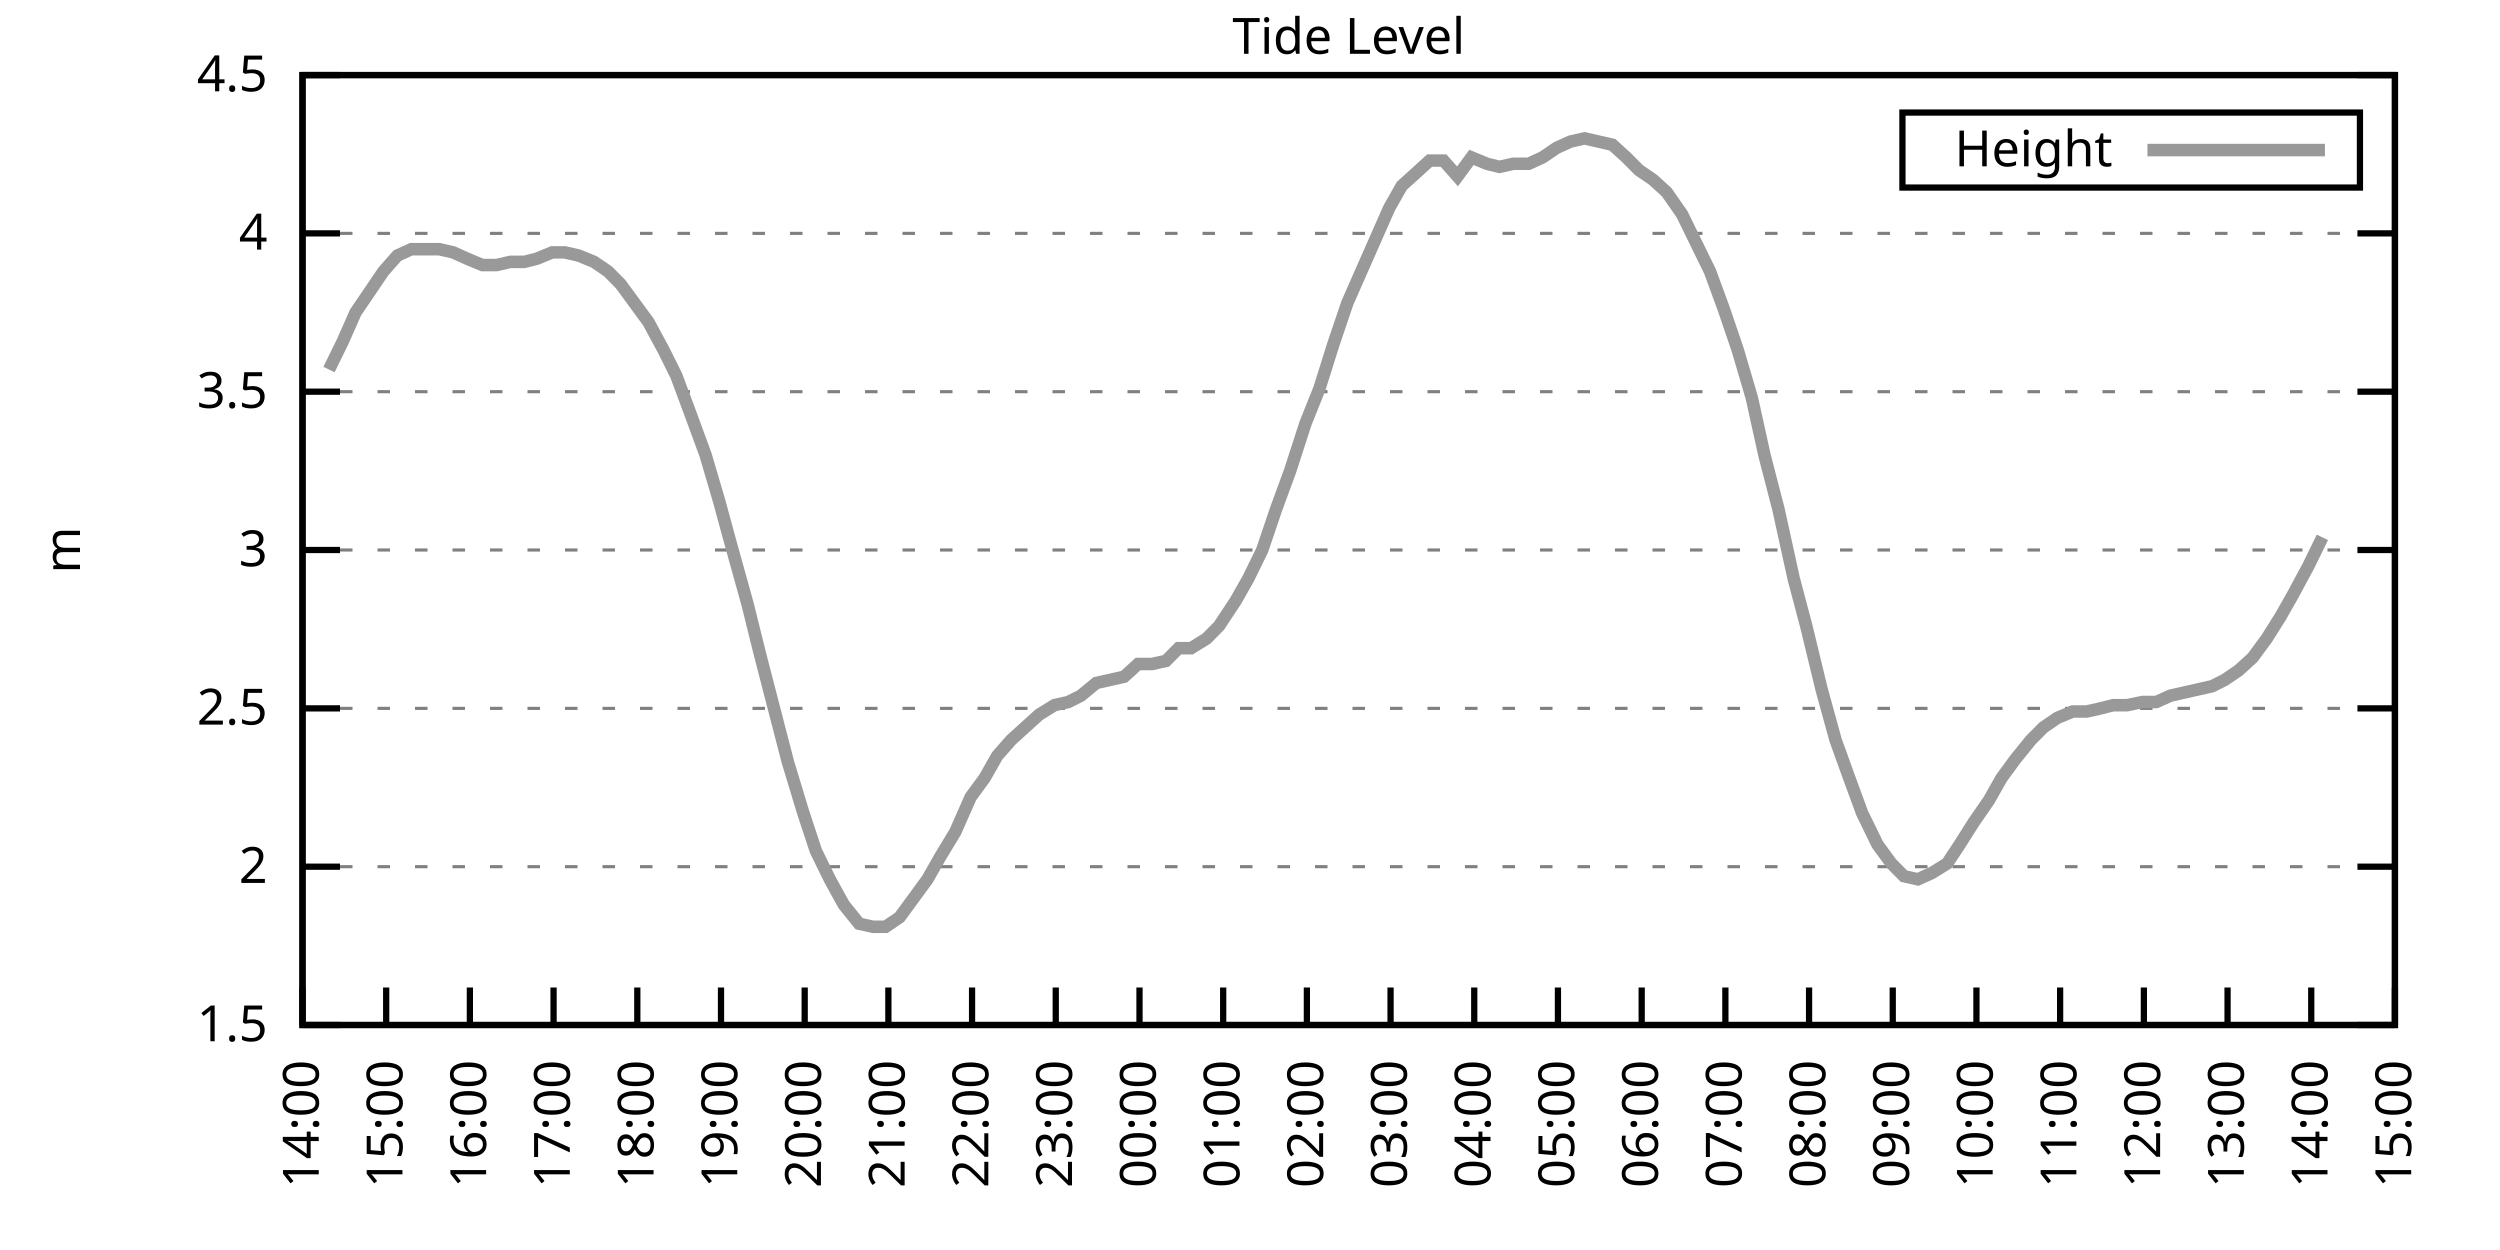
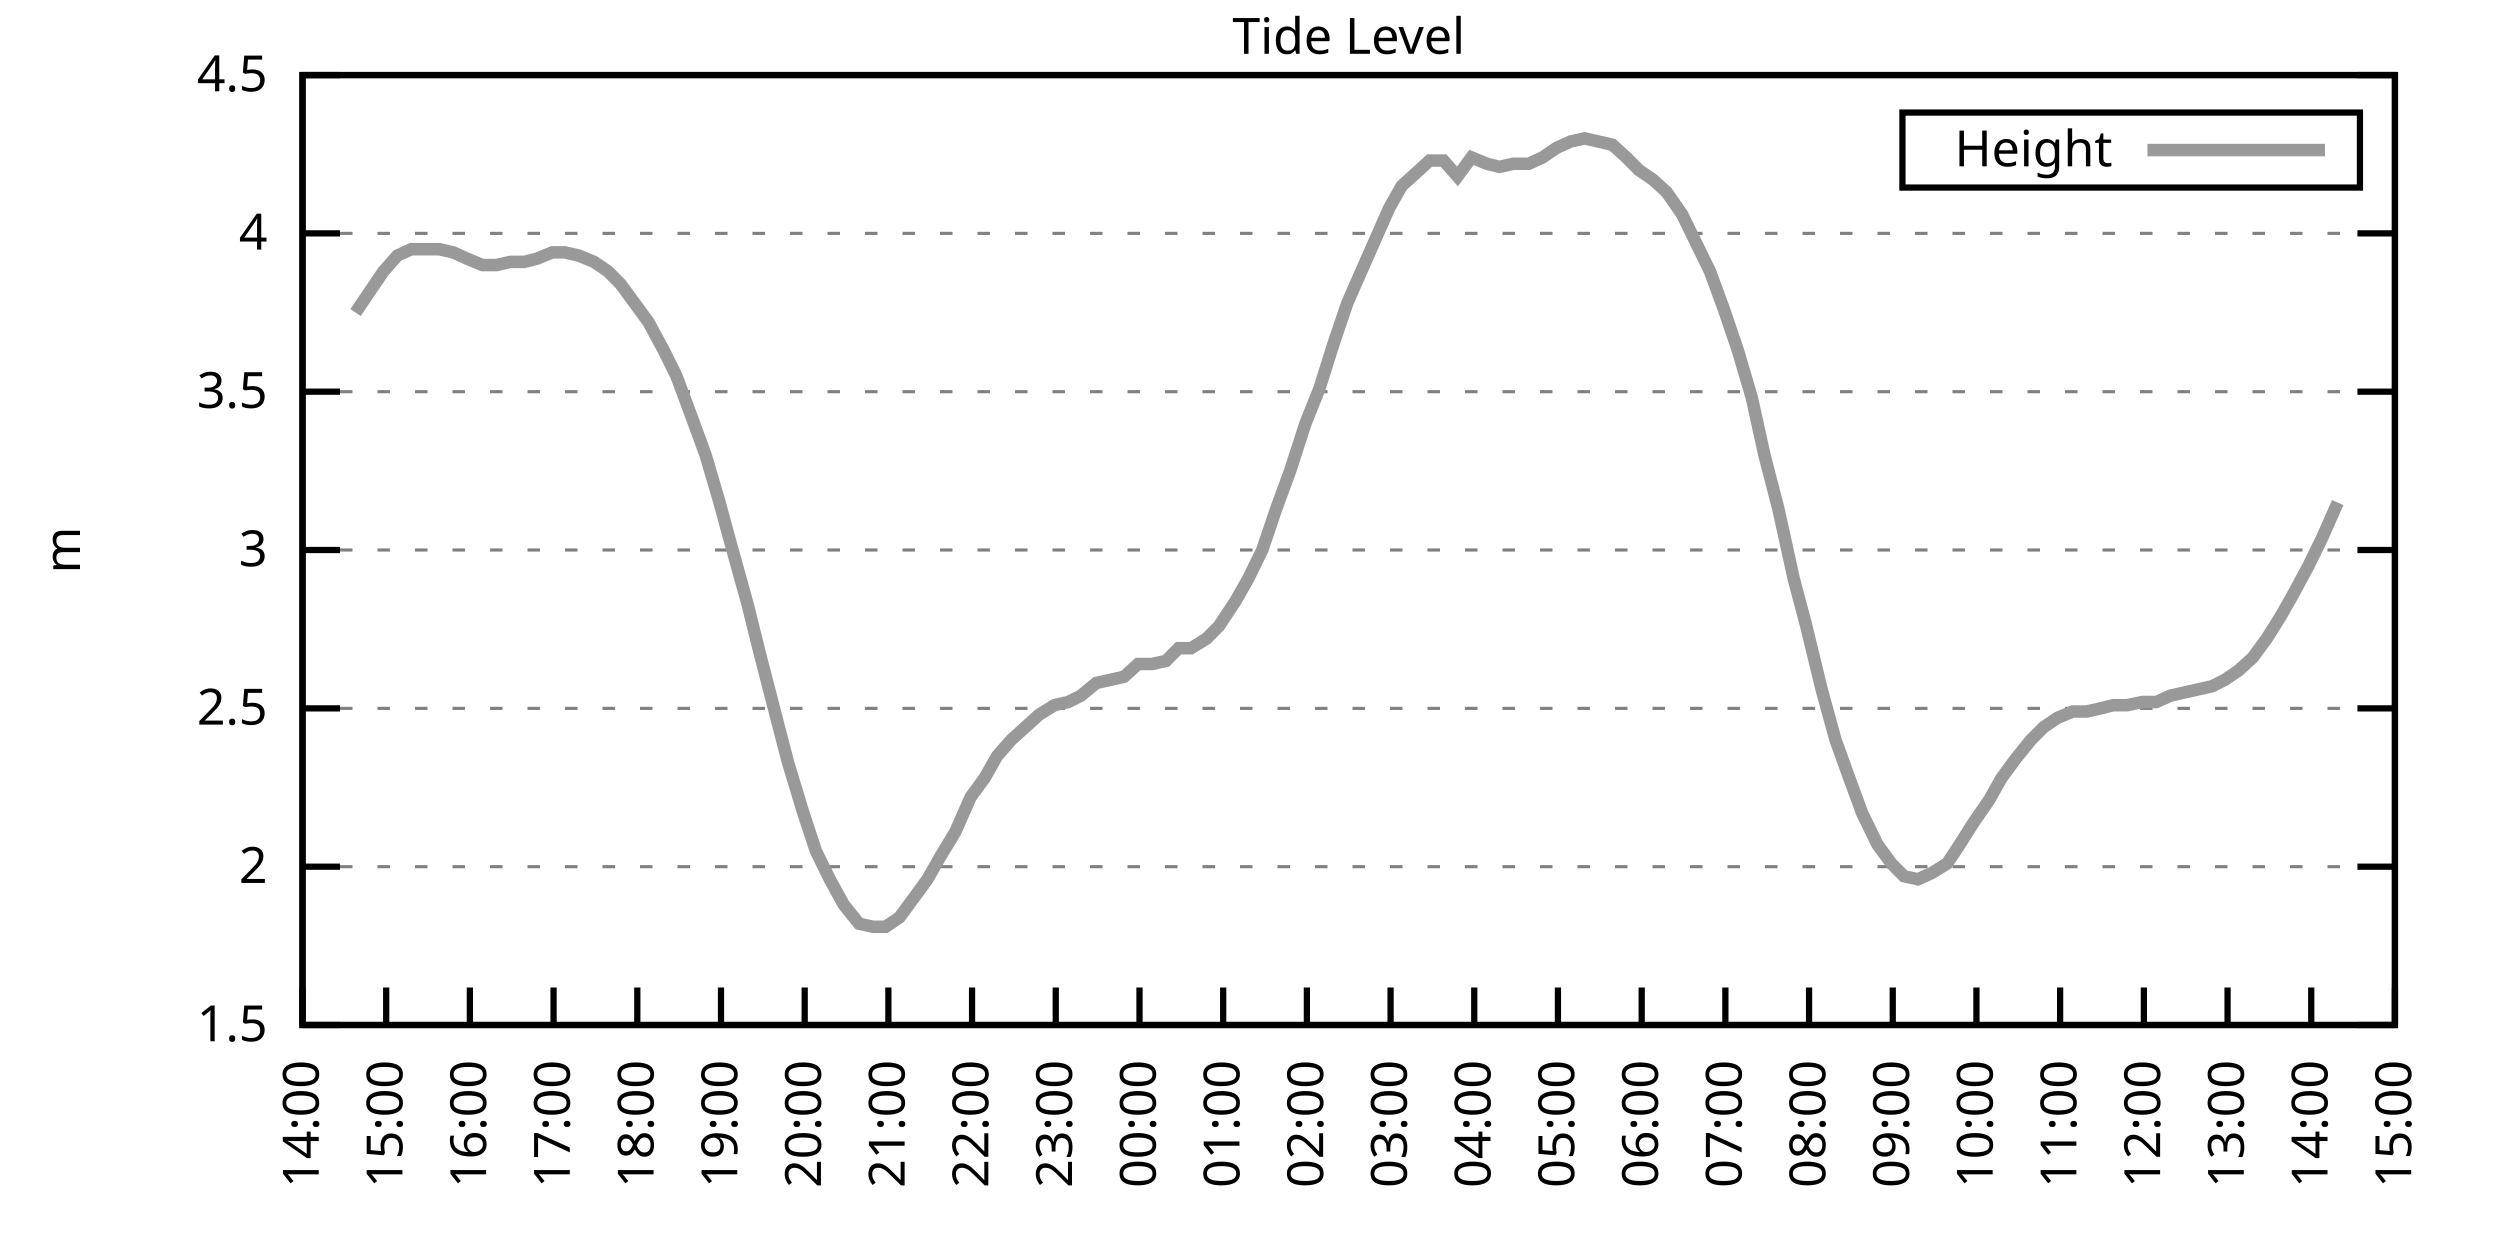
<svg xmlns="http://www.w3.org/2000/svg" xmlns:xlink="http://www.w3.org/1999/xlink" width="400" height="200" viewBox="0 0 400 200">
  <g id="gnuplot_canvas">
    <rect x="0" y="0" width="400" height="200" fill="none" />
    <defs>
      <circle id="gpDot" r="0.5" stroke-width="0.5" stroke="currentColor" />
      <path id="gpPt0" stroke-width="0.333" stroke="currentColor" d="M-1,0 h2 M0,-1 v2" />
      <path id="gpPt1" stroke-width="0.333" stroke="currentColor" d="M-1,-1 L1,1 M1,-1 L-1,1" />
      <path id="gpPt2" stroke-width="0.333" stroke="currentColor" d="M-1,0 L1,0 M0,-1 L0,1 M-1,-1 L1,1 M-1,1 L1,-1" />
      <rect id="gpPt3" stroke-width="0.333" stroke="currentColor" x="-1" y="-1" width="2" height="2" />
      <rect id="gpPt4" stroke-width="0.333" stroke="currentColor" fill="currentColor" x="-1" y="-1" width="2" height="2" />
      <circle id="gpPt5" stroke-width="0.333" stroke="currentColor" cx="0" cy="0" r="1" />
      <use xlink:href="#gpPt5" id="gpPt6" fill="currentColor" stroke="none" />
      <path id="gpPt7" stroke-width="0.333" stroke="currentColor" d="M0,-1.33 L-1.33,0.67 L1.33,0.67 z" />
      <use xlink:href="#gpPt7" id="gpPt8" fill="currentColor" stroke="none" />
      <use xlink:href="#gpPt7" id="gpPt9" stroke="currentColor" transform="rotate(180)" />
      <use xlink:href="#gpPt9" id="gpPt10" fill="currentColor" stroke="none" />
      <use xlink:href="#gpPt3" id="gpPt11" stroke="currentColor" transform="rotate(45)" />
      <use xlink:href="#gpPt11" id="gpPt12" fill="currentColor" stroke="none" />
      <path id="gpPt13" stroke-width="0.333" stroke="currentColor" d="M0,1.330 L1.265,0.411 L0.782,-1.067 L-0.782,-1.076 L-1.265,0.411 z" />
      <use xlink:href="#gpPt13" id="gpPt14" fill="currentColor" stroke="none" />
      <filter id="textbox" filterUnits="objectBoundingBox" x="0" y="0" height="1" width="1">
        <feFlood flood-color="white" flood-opacity="1" result="bgnd" />
        <feComposite in="SourceGraphic" in2="bgnd" operator="atop" />
      </filter>
      <filter id="greybox" filterUnits="objectBoundingBox" x="0" y="0" height="1" width="1">
        <feFlood flood-color="lightgrey" flood-opacity="1" result="grey" />
        <feComposite in="SourceGraphic" in2="grey" operator="atop" />
      </filter>
    </defs>
    <g fill="none" color="white" stroke="currentColor" stroke-width="1.00" stroke-linecap="butt" stroke-linejoin="miter">
</g>
    <g fill="none" color="black" stroke="currentColor" stroke-width="1.00" stroke-linecap="butt" stroke-linejoin="miter">
      <g stroke="none" shape-rendering="crispEdges">
        <polygon fill="rgb(255, 255, 255)" points="48.40,164.00 383.18,164.00 383.18,12.02 48.40,12.02 " />
      </g>
    </g>
    <g fill="none" color="black" stroke="currentColor" stroke-width="1.00" stroke-linecap="butt" stroke-linejoin="miter">
</g>
    <g fill="none" color="black" stroke="black" stroke-width="0.50" stroke-linecap="butt" stroke-linejoin="miter">
</g>
    <g fill="none" color="gray" stroke="currentColor" stroke-width="0.50" stroke-linecap="butt" stroke-linejoin="miter">
      <path stroke="gray" stroke-dasharray="2,4" class="gridline" d="M48.40,164.00 L383.19,164.00  " />
    </g>
    <g fill="none" color="gray" stroke="gray" stroke-width="1.00" stroke-linecap="butt" stroke-linejoin="miter">
</g>
    <g fill="none" color="black" stroke="currentColor" stroke-width="1.00" stroke-linecap="butt" stroke-linejoin="miter">
      <path stroke="black" d="M48.40,164.00 L54.40,164.00 M383.19,164.00 L377.19,164.00  " />
      <g transform="translate(42.80,166.60)" stroke="none" fill="black" font-family="Sans" font-size="8.00" text-anchor="end">
        <text>
          <tspan font-family="Sans"> 1.5</tspan>
        </text>
      </g>
    </g>
    <g fill="none" color="black" stroke="currentColor" stroke-width="1.00" stroke-linecap="butt" stroke-linejoin="miter">
</g>
    <g fill="none" color="black" stroke="black" stroke-width="0.50" stroke-linecap="butt" stroke-linejoin="miter">
</g>
    <g fill="none" color="gray" stroke="currentColor" stroke-width="0.50" stroke-linecap="butt" stroke-linejoin="miter">
      <path stroke="gray" stroke-dasharray="2,4" class="gridline" d="M48.40,138.67 L383.19,138.67  " />
    </g>
    <g fill="none" color="gray" stroke="gray" stroke-width="1.00" stroke-linecap="butt" stroke-linejoin="miter">
</g>
    <g fill="none" color="black" stroke="currentColor" stroke-width="1.00" stroke-linecap="butt" stroke-linejoin="miter">
      <path stroke="black" d="M48.40,138.67 L54.40,138.67 M383.19,138.67 L377.19,138.67  " />
      <g transform="translate(42.80,141.27)" stroke="none" fill="black" font-family="Sans" font-size="8.00" text-anchor="end">
        <text>
          <tspan font-family="Sans"> 2</tspan>
        </text>
      </g>
    </g>
    <g fill="none" color="black" stroke="currentColor" stroke-width="1.00" stroke-linecap="butt" stroke-linejoin="miter">
</g>
    <g fill="none" color="black" stroke="black" stroke-width="0.50" stroke-linecap="butt" stroke-linejoin="miter">
</g>
    <g fill="none" color="gray" stroke="currentColor" stroke-width="0.50" stroke-linecap="butt" stroke-linejoin="miter">
      <path stroke="gray" stroke-dasharray="2,4" class="gridline" d="M48.40,113.34 L383.19,113.34  " />
    </g>
    <g fill="none" color="gray" stroke="gray" stroke-width="1.00" stroke-linecap="butt" stroke-linejoin="miter">
</g>
    <g fill="none" color="black" stroke="currentColor" stroke-width="1.00" stroke-linecap="butt" stroke-linejoin="miter">
      <path stroke="black" d="M48.40,113.34 L54.40,113.34 M383.19,113.34 L377.19,113.34  " />
      <g transform="translate(42.80,115.94)" stroke="none" fill="black" font-family="Sans" font-size="8.00" text-anchor="end">
        <text>
          <tspan font-family="Sans"> 2.5</tspan>
        </text>
      </g>
    </g>
    <g fill="none" color="black" stroke="currentColor" stroke-width="1.00" stroke-linecap="butt" stroke-linejoin="miter">
</g>
    <g fill="none" color="black" stroke="black" stroke-width="0.50" stroke-linecap="butt" stroke-linejoin="miter">
</g>
    <g fill="none" color="gray" stroke="currentColor" stroke-width="0.50" stroke-linecap="butt" stroke-linejoin="miter">
      <path stroke="gray" stroke-dasharray="2,4" class="gridline" d="M48.40,88.00 L383.19,88.00  " />
    </g>
    <g fill="none" color="gray" stroke="gray" stroke-width="1.00" stroke-linecap="butt" stroke-linejoin="miter">
</g>
    <g fill="none" color="black" stroke="currentColor" stroke-width="1.00" stroke-linecap="butt" stroke-linejoin="miter">
      <path stroke="black" d="M48.40,88.00 L54.40,88.00 M383.19,88.00 L377.19,88.00  " />
      <g transform="translate(42.80,90.60)" stroke="none" fill="black" font-family="Sans" font-size="8.00" text-anchor="end">
        <text>
          <tspan font-family="Sans"> 3</tspan>
        </text>
      </g>
    </g>
    <g fill="none" color="black" stroke="currentColor" stroke-width="1.00" stroke-linecap="butt" stroke-linejoin="miter">
</g>
    <g fill="none" color="black" stroke="black" stroke-width="0.50" stroke-linecap="butt" stroke-linejoin="miter">
</g>
    <g fill="none" color="gray" stroke="currentColor" stroke-width="0.50" stroke-linecap="butt" stroke-linejoin="miter">
      <path stroke="gray" stroke-dasharray="2,4" class="gridline" d="M48.40,62.67 L383.19,62.67  " />
    </g>
    <g fill="none" color="gray" stroke="gray" stroke-width="1.00" stroke-linecap="butt" stroke-linejoin="miter">
</g>
    <g fill="none" color="black" stroke="currentColor" stroke-width="1.00" stroke-linecap="butt" stroke-linejoin="miter">
      <path stroke="black" d="M48.40,62.67 L54.40,62.67 M383.19,62.67 L377.19,62.67  " />
      <g transform="translate(42.80,65.27)" stroke="none" fill="black" font-family="Sans" font-size="8.00" text-anchor="end">
        <text>
          <tspan font-family="Sans"> 3.5</tspan>
        </text>
      </g>
    </g>
    <g fill="none" color="black" stroke="currentColor" stroke-width="1.00" stroke-linecap="butt" stroke-linejoin="miter">
</g>
    <g fill="none" color="black" stroke="black" stroke-width="0.50" stroke-linecap="butt" stroke-linejoin="miter">
</g>
    <g fill="none" color="gray" stroke="currentColor" stroke-width="0.50" stroke-linecap="butt" stroke-linejoin="miter">
      <path stroke="gray" stroke-dasharray="2,4" class="gridline" d="M48.40,37.34 L383.19,37.34  " />
    </g>
    <g fill="none" color="gray" stroke="gray" stroke-width="1.00" stroke-linecap="butt" stroke-linejoin="miter">
</g>
    <g fill="none" color="black" stroke="currentColor" stroke-width="1.00" stroke-linecap="butt" stroke-linejoin="miter">
      <path stroke="black" d="M48.40,37.34 L54.40,37.34 M383.19,37.34 L377.19,37.34  " />
      <g transform="translate(42.80,39.94)" stroke="none" fill="black" font-family="Sans" font-size="8.00" text-anchor="end">
        <text>
          <tspan font-family="Sans"> 4</tspan>
        </text>
      </g>
    </g>
    <g fill="none" color="black" stroke="currentColor" stroke-width="1.00" stroke-linecap="butt" stroke-linejoin="miter">
</g>
    <g fill="none" color="black" stroke="black" stroke-width="0.50" stroke-linecap="butt" stroke-linejoin="miter">
</g>
    <g fill="none" color="gray" stroke="currentColor" stroke-width="0.50" stroke-linecap="butt" stroke-linejoin="miter">
      <path stroke="gray" stroke-dasharray="2,4" class="gridline" d="M48.40,12.01 L383.19,12.01  " />
    </g>
    <g fill="none" color="gray" stroke="gray" stroke-width="1.00" stroke-linecap="butt" stroke-linejoin="miter">
</g>
    <g fill="none" color="black" stroke="currentColor" stroke-width="1.00" stroke-linecap="butt" stroke-linejoin="miter">
      <path stroke="black" d="M48.40,12.01 L54.40,12.01 M383.19,12.01 L377.19,12.01  " />
      <g transform="translate(42.80,14.61)" stroke="none" fill="black" font-family="Sans" font-size="8.00" text-anchor="end">
        <text>
          <tspan font-family="Sans"> 4.5</tspan>
        </text>
      </g>
    </g>
    <g fill="none" color="black" stroke="currentColor" stroke-width="1.00" stroke-linecap="butt" stroke-linejoin="miter">
      <path stroke="black" d="M48.40,164.00 L48.40,158.00  " />
      <g transform="translate(51.00,169.60) rotate(270.00)" stroke="none" fill="black" font-family="Sans" font-size="8.00" text-anchor="end">
        <text>
          <tspan font-family="Sans">14:00</tspan>
        </text>
      </g>
    </g>
    <g fill="none" color="black" stroke="currentColor" stroke-width="1.00" stroke-linecap="butt" stroke-linejoin="miter">
      <path stroke="black" d="M61.79,164.00 L61.79,158.00  " />
      <g transform="translate(64.39,169.60) rotate(270.00)" stroke="none" fill="black" font-family="Sans" font-size="8.00" text-anchor="end">
        <text>
          <tspan font-family="Sans">15:00</tspan>
        </text>
      </g>
    </g>
    <g fill="none" color="black" stroke="currentColor" stroke-width="1.00" stroke-linecap="butt" stroke-linejoin="miter">
      <path stroke="black" d="M75.18,164.00 L75.18,158.00  " />
      <g transform="translate(77.78,169.60) rotate(270.00)" stroke="none" fill="black" font-family="Sans" font-size="8.00" text-anchor="end">
        <text>
          <tspan font-family="Sans">16:00</tspan>
        </text>
      </g>
    </g>
    <g fill="none" color="black" stroke="currentColor" stroke-width="1.00" stroke-linecap="butt" stroke-linejoin="miter">
      <path stroke="black" d="M88.57,164.00 L88.57,158.00  " />
      <g transform="translate(91.17,169.60) rotate(270.00)" stroke="none" fill="black" font-family="Sans" font-size="8.00" text-anchor="end">
        <text>
          <tspan font-family="Sans">17:00</tspan>
        </text>
      </g>
    </g>
    <g fill="none" color="black" stroke="currentColor" stroke-width="1.00" stroke-linecap="butt" stroke-linejoin="miter">
      <path stroke="black" d="M101.97,164.00 L101.97,158.00  " />
      <g transform="translate(104.57,169.60) rotate(270.00)" stroke="none" fill="black" font-family="Sans" font-size="8.00" text-anchor="end">
        <text>
          <tspan font-family="Sans">18:00</tspan>
        </text>
      </g>
    </g>
    <g fill="none" color="black" stroke="currentColor" stroke-width="1.00" stroke-linecap="butt" stroke-linejoin="miter">
      <path stroke="black" d="M115.36,164.00 L115.36,158.00  " />
      <g transform="translate(117.96,169.60) rotate(270.00)" stroke="none" fill="black" font-family="Sans" font-size="8.00" text-anchor="end">
        <text>
          <tspan font-family="Sans">19:00</tspan>
        </text>
      </g>
    </g>
    <g fill="none" color="black" stroke="currentColor" stroke-width="1.00" stroke-linecap="butt" stroke-linejoin="miter">
      <path stroke="black" d="M128.75,164.00 L128.75,158.00  " />
      <g transform="translate(131.35,169.60) rotate(270.00)" stroke="none" fill="black" font-family="Sans" font-size="8.00" text-anchor="end">
        <text>
          <tspan font-family="Sans">20:00</tspan>
        </text>
      </g>
    </g>
    <g fill="none" color="black" stroke="currentColor" stroke-width="1.00" stroke-linecap="butt" stroke-linejoin="miter">
      <path stroke="black" d="M142.14,164.00 L142.14,158.00  " />
      <g transform="translate(144.74,169.60) rotate(270.00)" stroke="none" fill="black" font-family="Sans" font-size="8.00" text-anchor="end">
        <text>
          <tspan font-family="Sans">21:00</tspan>
        </text>
      </g>
    </g>
    <g fill="none" color="black" stroke="currentColor" stroke-width="1.00" stroke-linecap="butt" stroke-linejoin="miter">
      <path stroke="black" d="M155.53,164.00 L155.53,158.00  " />
      <g transform="translate(158.13,169.60) rotate(270.00)" stroke="none" fill="black" font-family="Sans" font-size="8.00" text-anchor="end">
        <text>
          <tspan font-family="Sans">22:00</tspan>
        </text>
      </g>
    </g>
    <g fill="none" color="black" stroke="currentColor" stroke-width="1.00" stroke-linecap="butt" stroke-linejoin="miter">
      <path stroke="black" d="M168.92,164.00 L168.92,158.00  " />
      <g transform="translate(171.52,169.60) rotate(270.00)" stroke="none" fill="black" font-family="Sans" font-size="8.00" text-anchor="end">
        <text>
          <tspan font-family="Sans">23:00</tspan>
        </text>
      </g>
    </g>
    <g fill="none" color="black" stroke="currentColor" stroke-width="1.00" stroke-linecap="butt" stroke-linejoin="miter">
      <path stroke="black" d="M182.32,164.00 L182.32,158.00  " />
      <g transform="translate(184.92,169.60) rotate(270.00)" stroke="none" fill="black" font-family="Sans" font-size="8.00" text-anchor="end">
        <text>
          <tspan font-family="Sans">00:00</tspan>
        </text>
      </g>
    </g>
    <g fill="none" color="black" stroke="currentColor" stroke-width="1.00" stroke-linecap="butt" stroke-linejoin="miter">
      <path stroke="black" d="M195.71,164.00 L195.71,158.00  " />
      <g transform="translate(198.31,169.60) rotate(270.00)" stroke="none" fill="black" font-family="Sans" font-size="8.00" text-anchor="end">
        <text>
          <tspan font-family="Sans">01:00</tspan>
        </text>
      </g>
    </g>
    <g fill="none" color="black" stroke="currentColor" stroke-width="1.00" stroke-linecap="butt" stroke-linejoin="miter">
      <path stroke="black" d="M209.10,164.00 L209.10,158.00  " />
      <g transform="translate(211.70,169.60) rotate(270.00)" stroke="none" fill="black" font-family="Sans" font-size="8.00" text-anchor="end">
        <text>
          <tspan font-family="Sans">02:00</tspan>
        </text>
      </g>
    </g>
    <g fill="none" color="black" stroke="currentColor" stroke-width="1.00" stroke-linecap="butt" stroke-linejoin="miter">
      <path stroke="black" d="M222.49,164.00 L222.49,158.00  " />
      <g transform="translate(225.09,169.60) rotate(270.00)" stroke="none" fill="black" font-family="Sans" font-size="8.00" text-anchor="end">
        <text>
          <tspan font-family="Sans">03:00</tspan>
        </text>
      </g>
    </g>
    <g fill="none" color="black" stroke="currentColor" stroke-width="1.00" stroke-linecap="butt" stroke-linejoin="miter">
      <path stroke="black" d="M235.88,164.00 L235.88,158.00  " />
      <g transform="translate(238.48,169.60) rotate(270.00)" stroke="none" fill="black" font-family="Sans" font-size="8.00" text-anchor="end">
        <text>
          <tspan font-family="Sans">04:00</tspan>
        </text>
      </g>
    </g>
    <g fill="none" color="black" stroke="currentColor" stroke-width="1.00" stroke-linecap="butt" stroke-linejoin="miter">
      <path stroke="black" d="M249.27,164.00 L249.27,158.00  " />
      <g transform="translate(251.87,169.60) rotate(270.00)" stroke="none" fill="black" font-family="Sans" font-size="8.00" text-anchor="end">
        <text>
          <tspan font-family="Sans">05:00</tspan>
        </text>
      </g>
    </g>
    <g fill="none" color="black" stroke="currentColor" stroke-width="1.00" stroke-linecap="butt" stroke-linejoin="miter">
      <path stroke="black" d="M262.67,164.00 L262.67,158.00  " />
      <g transform="translate(265.27,169.60) rotate(270.00)" stroke="none" fill="black" font-family="Sans" font-size="8.00" text-anchor="end">
        <text>
          <tspan font-family="Sans">06:00</tspan>
        </text>
      </g>
    </g>
    <g fill="none" color="black" stroke="currentColor" stroke-width="1.00" stroke-linecap="butt" stroke-linejoin="miter">
      <path stroke="black" d="M276.06,164.00 L276.06,158.00  " />
      <g transform="translate(278.66,169.60) rotate(270.00)" stroke="none" fill="black" font-family="Sans" font-size="8.00" text-anchor="end">
        <text>
          <tspan font-family="Sans">07:00</tspan>
        </text>
      </g>
    </g>
    <g fill="none" color="black" stroke="currentColor" stroke-width="1.00" stroke-linecap="butt" stroke-linejoin="miter">
      <path stroke="black" d="M289.45,164.00 L289.45,158.00  " />
      <g transform="translate(292.05,169.60) rotate(270.00)" stroke="none" fill="black" font-family="Sans" font-size="8.00" text-anchor="end">
        <text>
          <tspan font-family="Sans">08:00</tspan>
        </text>
      </g>
    </g>
    <g fill="none" color="black" stroke="currentColor" stroke-width="1.00" stroke-linecap="butt" stroke-linejoin="miter">
      <path stroke="black" d="M302.84,164.00 L302.84,158.00  " />
      <g transform="translate(305.44,169.60) rotate(270.00)" stroke="none" fill="black" font-family="Sans" font-size="8.00" text-anchor="end">
        <text>
          <tspan font-family="Sans">09:00</tspan>
        </text>
      </g>
    </g>
    <g fill="none" color="black" stroke="currentColor" stroke-width="1.00" stroke-linecap="butt" stroke-linejoin="miter">
      <path stroke="black" d="M316.23,164.00 L316.23,158.00  " />
      <g transform="translate(318.83,169.60) rotate(270.00)" stroke="none" fill="black" font-family="Sans" font-size="8.00" text-anchor="end">
        <text>
          <tspan font-family="Sans">10:00</tspan>
        </text>
      </g>
    </g>
    <g fill="none" color="black" stroke="currentColor" stroke-width="1.00" stroke-linecap="butt" stroke-linejoin="miter">
      <path stroke="black" d="M329.62,164.00 L329.62,158.00  " />
      <g transform="translate(332.22,169.60) rotate(270.00)" stroke="none" fill="black" font-family="Sans" font-size="8.00" text-anchor="end">
        <text>
          <tspan font-family="Sans">11:00</tspan>
        </text>
      </g>
    </g>
    <g fill="none" color="black" stroke="currentColor" stroke-width="1.00" stroke-linecap="butt" stroke-linejoin="miter">
      <path stroke="black" d="M343.02,164.00 L343.02,158.00  " />
      <g transform="translate(345.62,169.60) rotate(270.00)" stroke="none" fill="black" font-family="Sans" font-size="8.00" text-anchor="end">
        <text>
          <tspan font-family="Sans">12:00</tspan>
        </text>
      </g>
    </g>
    <g fill="none" color="black" stroke="currentColor" stroke-width="1.00" stroke-linecap="butt" stroke-linejoin="miter">
      <path stroke="black" d="M356.41,164.00 L356.41,158.00  " />
      <g transform="translate(359.01,169.60) rotate(270.00)" stroke="none" fill="black" font-family="Sans" font-size="8.00" text-anchor="end">
        <text>
          <tspan font-family="Sans">13:00</tspan>
        </text>
      </g>
    </g>
    <g fill="none" color="black" stroke="currentColor" stroke-width="1.00" stroke-linecap="butt" stroke-linejoin="miter">
      <path stroke="black" d="M369.80,164.00 L369.80,158.00  " />
      <g transform="translate(372.40,169.60) rotate(270.00)" stroke="none" fill="black" font-family="Sans" font-size="8.00" text-anchor="end">
        <text>
          <tspan font-family="Sans">14:00</tspan>
        </text>
      </g>
    </g>
    <g fill="none" color="black" stroke="currentColor" stroke-width="1.00" stroke-linecap="butt" stroke-linejoin="miter">
      <path stroke="black" d="M383.19,164.00 L383.19,158.00  " />
      <g transform="translate(385.79,169.60) rotate(270.00)" stroke="none" fill="black" font-family="Sans" font-size="8.00" text-anchor="end">
        <text>
          <tspan font-family="Sans">15:00</tspan>
        </text>
      </g>
    </g>
    <g fill="none" color="black" stroke="currentColor" stroke-width="1.00" stroke-linecap="butt" stroke-linejoin="miter">
</g>
    <g fill="none" color="black" stroke="currentColor" stroke-width="1.00" stroke-linecap="butt" stroke-linejoin="miter">
      <path stroke="black" d="M48.40,12.01 L48.40,164.00 L383.19,164.00 L383.19,12.01 L48.40,12.01 Z  " />
    </g>
    <g fill="none" color="black" stroke="currentColor" stroke-width="1.00" stroke-linecap="butt" stroke-linejoin="miter">
</g>
    <g fill="none" color="black" stroke="currentColor" stroke-width="1.00" stroke-linecap="butt" stroke-linejoin="miter">
      <path stroke="black" d="M304.39,30.01 L304.39,18.01 L377.59,18.01 L377.59,30.01 L304.39,30.01 Z  " />
    </g>
    <g id="Tide_level_plot_1">
      <g fill="none" color="white" stroke="black" stroke-width="2.00" stroke-linecap="butt" stroke-linejoin="miter">
</g>
      <g fill="none" color="black" stroke="currentColor" stroke-width="2.00" stroke-linecap="butt" stroke-linejoin="miter">
        <g transform="translate(337.99,26.61)" stroke="none" fill="black" font-family="Sans" font-size="8.00" text-anchor="end">
          <text>
            <tspan font-family="Sans">Height</tspan>
          </text>
        </g>
      </g>
      <g fill="none" color="black" stroke="currentColor" stroke-width="2.00" stroke-linecap="butt" stroke-linejoin="miter">
-         <path stroke="rgb(153, 153, 153)" d="M343.59,24.01 L371.99,24.01 M52.64,59.13 L54.87,54.57 L56.88,50.01 L61.35,43.42 L63.58,40.89 L65.81,39.87   L68.04,39.87 L70.27,39.87 L72.50,40.38 L74.74,41.39 L77.19,42.41 L79.42,42.41 L81.66,41.90 L83.89,41.90   L85.90,41.39 L88.35,40.38 L90.36,40.38 L92.59,40.89 L95.05,41.90 L97.28,43.42 L99.29,45.45 L101.52,48.49   L103.75,51.53 L106.21,56.09 L108.22,60.14 L110.67,66.73 L112.90,72.81 L115.13,80.41 L116.92,86.99 L119.60,96.62   L121.61,104.72 L123.84,113.34 L126.07,121.95 L128.53,130.06 L130.54,136.14 L132.77,140.69 L135.00,144.75 L137.45,147.79   L139.69,148.29 L141.69,148.29 L143.93,146.77 L146.16,143.73 L148.39,140.69 L150.40,137.15 L152.85,133.10 L155.31,127.52   L157.54,124.48 L159.55,120.94 L161.78,118.40 L164.01,116.38 L166.25,114.35 L168.70,112.83 L170.93,112.32 L172.94,111.31   L175.40,109.28 L177.63,108.78 L179.86,108.27 L182.09,106.24 L184.32,106.24 L186.56,105.74 L188.57,103.71 L190.57,103.71   L193.03,102.19 L195.04,100.16 L197.72,96.11 L199.73,92.56 L201.96,88.00 L204.19,81.42 L206.42,75.34 L208.88,67.74   L211.11,62.17 L213.34,55.07 L215.57,48.49 L217.80,43.42 L220.04,38.35 L222.27,33.29 L224.28,29.74 L226.51,27.72   L228.74,25.69 L230.97,25.69 L233.20,28.22 L235.44,25.18 L237.89,26.20 L239.90,26.70 L242.13,26.20 L244.59,26.20   L246.82,25.18 L249.05,23.66 L251.28,22.65 L253.51,22.14 L255.75,22.65 L257.98,23.16 L260.21,25.18 L262.22,27.21   L264.45,28.73 L266.68,30.76 L269.14,34.30 L271.37,38.86 L273.60,43.42 L275.83,49.50 L278.07,56.09 L280.30,63.69   L282.31,72.81 L284.54,81.42 L286.99,92.56 L289.00,100.16 L291.46,110.30 L293.69,118.40 L295.70,123.98 L297.93,130.06   L300.39,135.12 L302.62,138.16 L304.63,140.19 L306.86,140.69 L309.09,139.68 L311.54,138.16 L313.55,135.12 L315.79,131.58   L318.24,128.03 L320.25,124.48 L322.48,121.44 L324.94,118.40 L326.95,116.38 L329.18,114.86 L331.63,113.84 L333.86,113.84   L336.10,113.34 L338.10,112.83 L340.34,112.83 L342.79,112.32 L345.02,112.32 L347.26,111.31 L349.49,110.80 L351.72,110.30   L353.95,109.79 L355.96,108.78 L358.19,107.26 L360.42,105.23 L362.66,102.19 L364.89,98.64 L366.90,95.10 L369.35,90.54   L371.58,85.98  " />
+         <path stroke="rgb(153, 153, 153)" d="M343.59,24.01 L371.99,24.01 M56.88,50.01 L61.35,43.42 L63.58,40.89 L65.81,39.87 L68.04,39.87 L70.27,39.87   L72.50,40.38 L74.74,41.39 L77.19,42.41 L79.42,42.41 L81.66,41.90 L83.89,41.90 L85.90,41.39 L88.35,40.38   L90.36,40.38 L92.59,40.89 L95.05,41.90 L97.28,43.42 L99.29,45.45 L101.52,48.49 L103.75,51.53 L106.21,56.09   L108.22,60.14 L110.67,66.73 L112.90,72.81 L115.13,80.41 L116.92,86.99 L119.60,96.62 L121.61,104.72 L123.84,113.34   L126.07,121.95 L128.53,130.06 L130.54,136.14 L132.77,140.69 L135.00,144.75 L137.45,147.79 L139.69,148.29 L141.69,148.29   L143.93,146.77 L146.16,143.73 L148.39,140.69 L150.40,137.15 L152.85,133.10 L155.31,127.52 L157.54,124.48 L159.55,120.94   L161.78,118.40 L164.01,116.38 L166.25,114.35 L168.70,112.83 L170.93,112.32 L172.94,111.31 L175.40,109.28 L177.63,108.78   L179.86,108.27 L182.09,106.24 L184.32,106.24 L186.56,105.74 L188.57,103.71 L190.57,103.71 L193.03,102.19 L195.04,100.16   L197.72,96.11 L199.73,92.56 L201.96,88.00 L204.19,81.42 L206.42,75.34 L208.88,67.74 L211.11,62.17 L213.34,55.07   L215.57,48.49 L217.80,43.42 L220.04,38.35 L222.27,33.29 L224.28,29.74 L226.51,27.72 L228.74,25.69 L230.97,25.69   L233.20,28.22 L235.44,25.18 L237.89,26.20 L239.90,26.70 L242.13,26.20 L244.59,26.20 L246.82,25.18 L249.05,23.66   L251.28,22.65 L253.51,22.14 L255.75,22.65 L257.98,23.16 L260.21,25.18 L262.22,27.21 L264.45,28.73 L266.68,30.76   L269.14,34.30 L271.37,38.86 L273.60,43.42 L275.83,49.50 L278.07,56.09 L280.30,63.69 L282.31,72.81 L284.54,81.42   L286.99,92.56 L289.00,100.16 L291.46,110.30 L293.69,118.40 L295.70,123.98 L297.93,130.06 L300.39,135.12 L302.62,138.16   L304.63,140.19 L306.86,140.69 L309.09,139.68 L311.54,138.16 L313.55,135.12 L315.79,131.58 L318.24,128.03 L320.25,124.48   L322.48,121.44 L324.94,118.40 L326.95,116.38 L329.18,114.86 L331.63,113.84 L333.86,113.84 L336.10,113.34 L338.10,112.83   L340.34,112.83 L342.79,112.32 L345.02,112.32 L347.26,111.31 L349.49,110.80 L351.72,110.30 L353.95,109.79 L355.96,108.78   L358.19,107.26 L360.42,105.23 L362.66,102.19 L364.89,98.64 L366.90,95.10 L369.35,90.54 L371.58,85.98 L374.04,80.41    " />
      </g>
    </g>
    <g fill="none" color="black" stroke="currentColor" stroke-width="2.00" stroke-linecap="butt" stroke-linejoin="miter">
</g>
    <g fill="none" color="black" stroke="black" stroke-width="1.00" stroke-linecap="butt" stroke-linejoin="miter">
</g>
    <g fill="none" color="black" stroke="currentColor" stroke-width="1.00" stroke-linecap="butt" stroke-linejoin="miter">
      <path stroke="black" d="M48.40,12.01 L48.40,164.00 L383.19,164.00 L383.19,12.01 L48.40,12.01 Z  " />
      <g transform="translate(12.80,88.01) rotate(270.00)" stroke="none" fill="black" font-family="Sans" font-size="8.00" text-anchor="middle">
        <text>
          <tspan font-family="Sans">m</tspan>
        </text>
      </g>
    </g>
    <g fill="none" color="black" stroke="currentColor" stroke-width="1.00" stroke-linecap="butt" stroke-linejoin="miter">
</g>
    <g fill="none" color="black" stroke="currentColor" stroke-width="1.00" stroke-linecap="butt" stroke-linejoin="miter">
      <g transform="translate(215.79,8.61)" stroke="none" fill="black" font-family="Sans" font-size="8.00" text-anchor="middle">
        <text>
          <tspan font-family="Sans">Tide Level</tspan>
        </text>
      </g>
    </g>
    <g fill="none" color="black" stroke="currentColor" stroke-width="1.00" stroke-linecap="butt" stroke-linejoin="miter">
</g>
  </g>
</svg>
